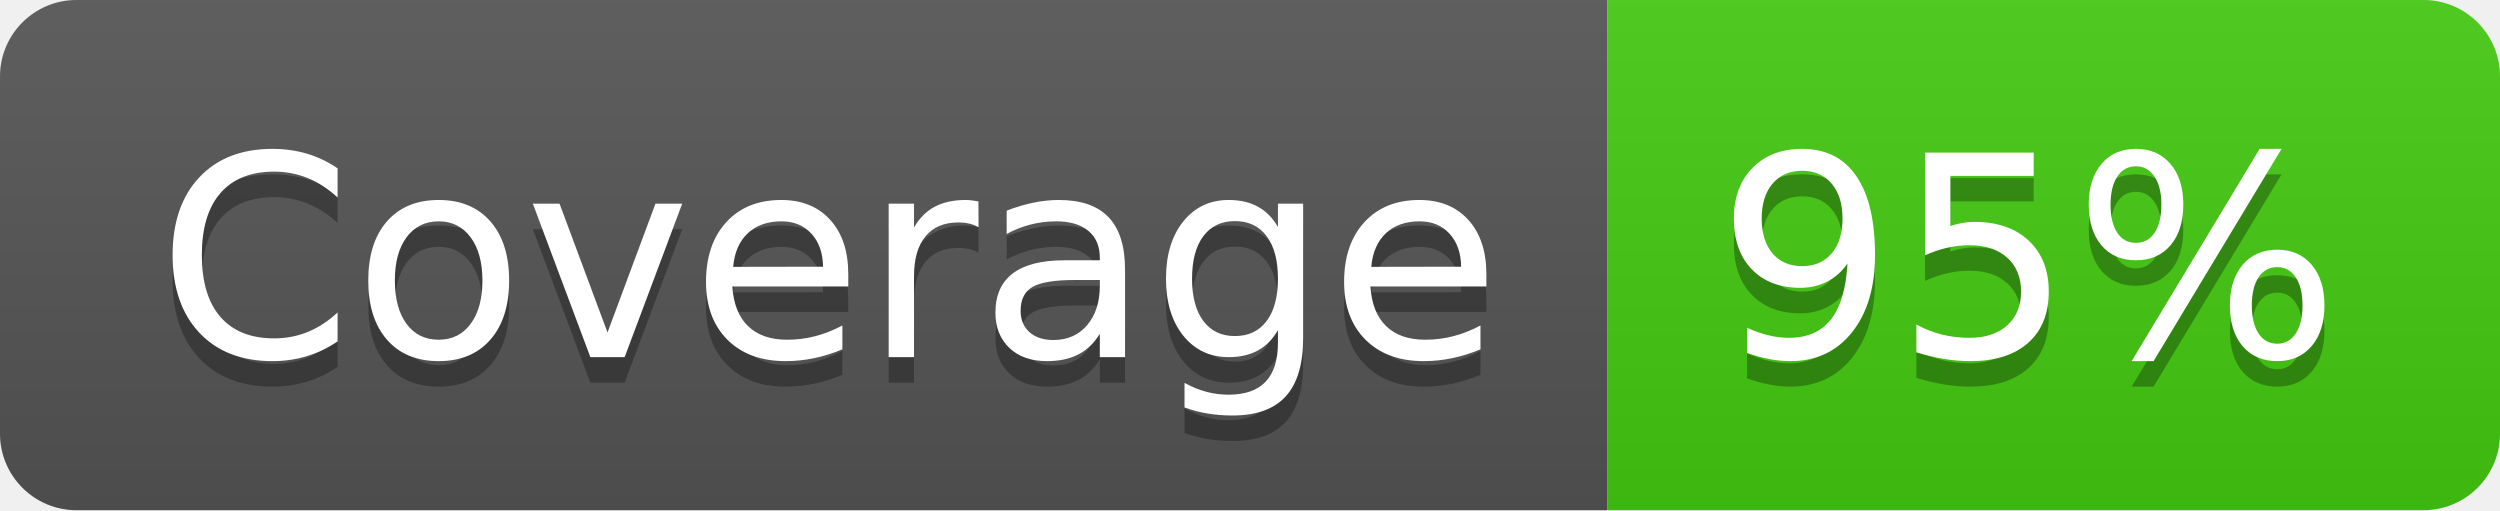
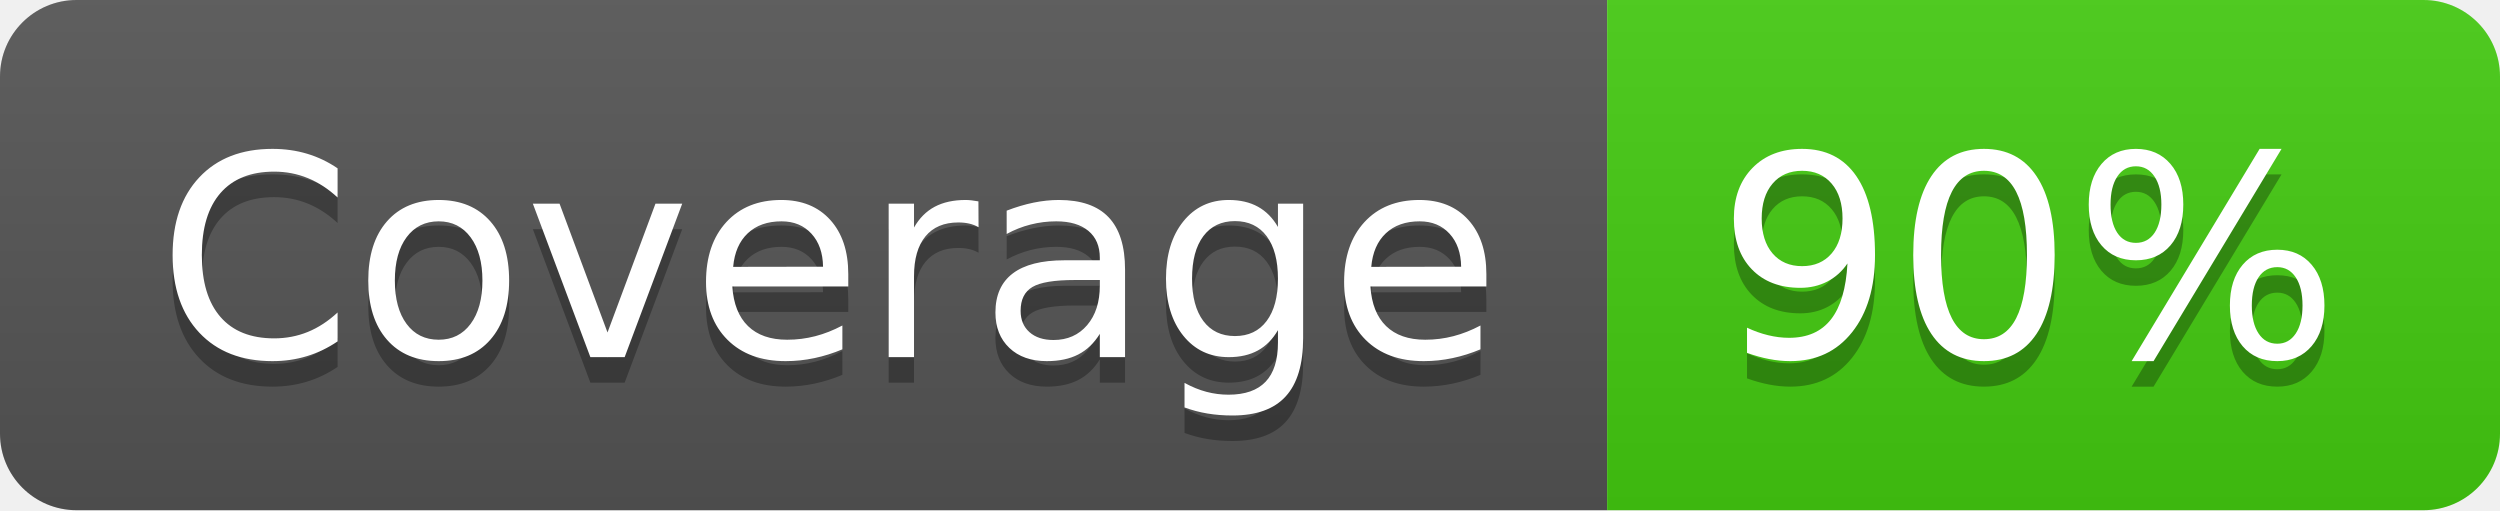
- <svg xmlns="http://www.w3.org/2000/svg" width="98" height="20" role="img" aria-label="Coverage: 95%">
+ <svg xmlns="http://www.w3.org/2000/svg" width="98" height="20" role="img" aria-label="Coverage: 90%">
  <linearGradient id="s" x2="0" y2="100%">
    <stop offset="0" stop-color="#bbb" stop-opacity=".1" />
    <stop offset="1" stop-opacity=".1" />
  </linearGradient>
  <clipPath id="r">
    <rect width="98" height="20" rx="3" fill="#fff" />
  </clipPath>
  <g clip-path="url(#r)">
    <rect width="63" height="20" fill="#555" />
    <rect x="63" width="35" height="20" fill="#4c1" />
    <rect width="98" height="20" fill="url(#s)" />
  </g>
  <g fill="#fff" text-anchor="middle" font-family="Verdana,Geneva,DejaVu Sans,sans-serif" text-rendering="geometricPrecision" font-size="110">
    <text aria-hidden="true" x="325" y="150" fill="#010101" fill-opacity=".3" transform="scale(.1)" textLength="530">Coverage</text>
    <text x="325" y="140" transform="scale(.1)" fill="#fff" textLength="530">Coverage</text>
-     <text aria-hidden="true" x="795" y="150" fill="#010101" fill-opacity=".3" transform="scale(.1)" textLength="250">95%</text>
-     <text x="795" y="140" transform="scale(.1)" fill="#fff" textLength="250">95%</text>
+     <text aria-hidden="true" x="795" y="150" fill="#010101" fill-opacity=".3" transform="scale(.1)" textLength="250">90%</text>
+     <text x="795" y="140" transform="scale(.1)" fill="#fff" textLength="250">90%</text>
  </g>
</svg>
